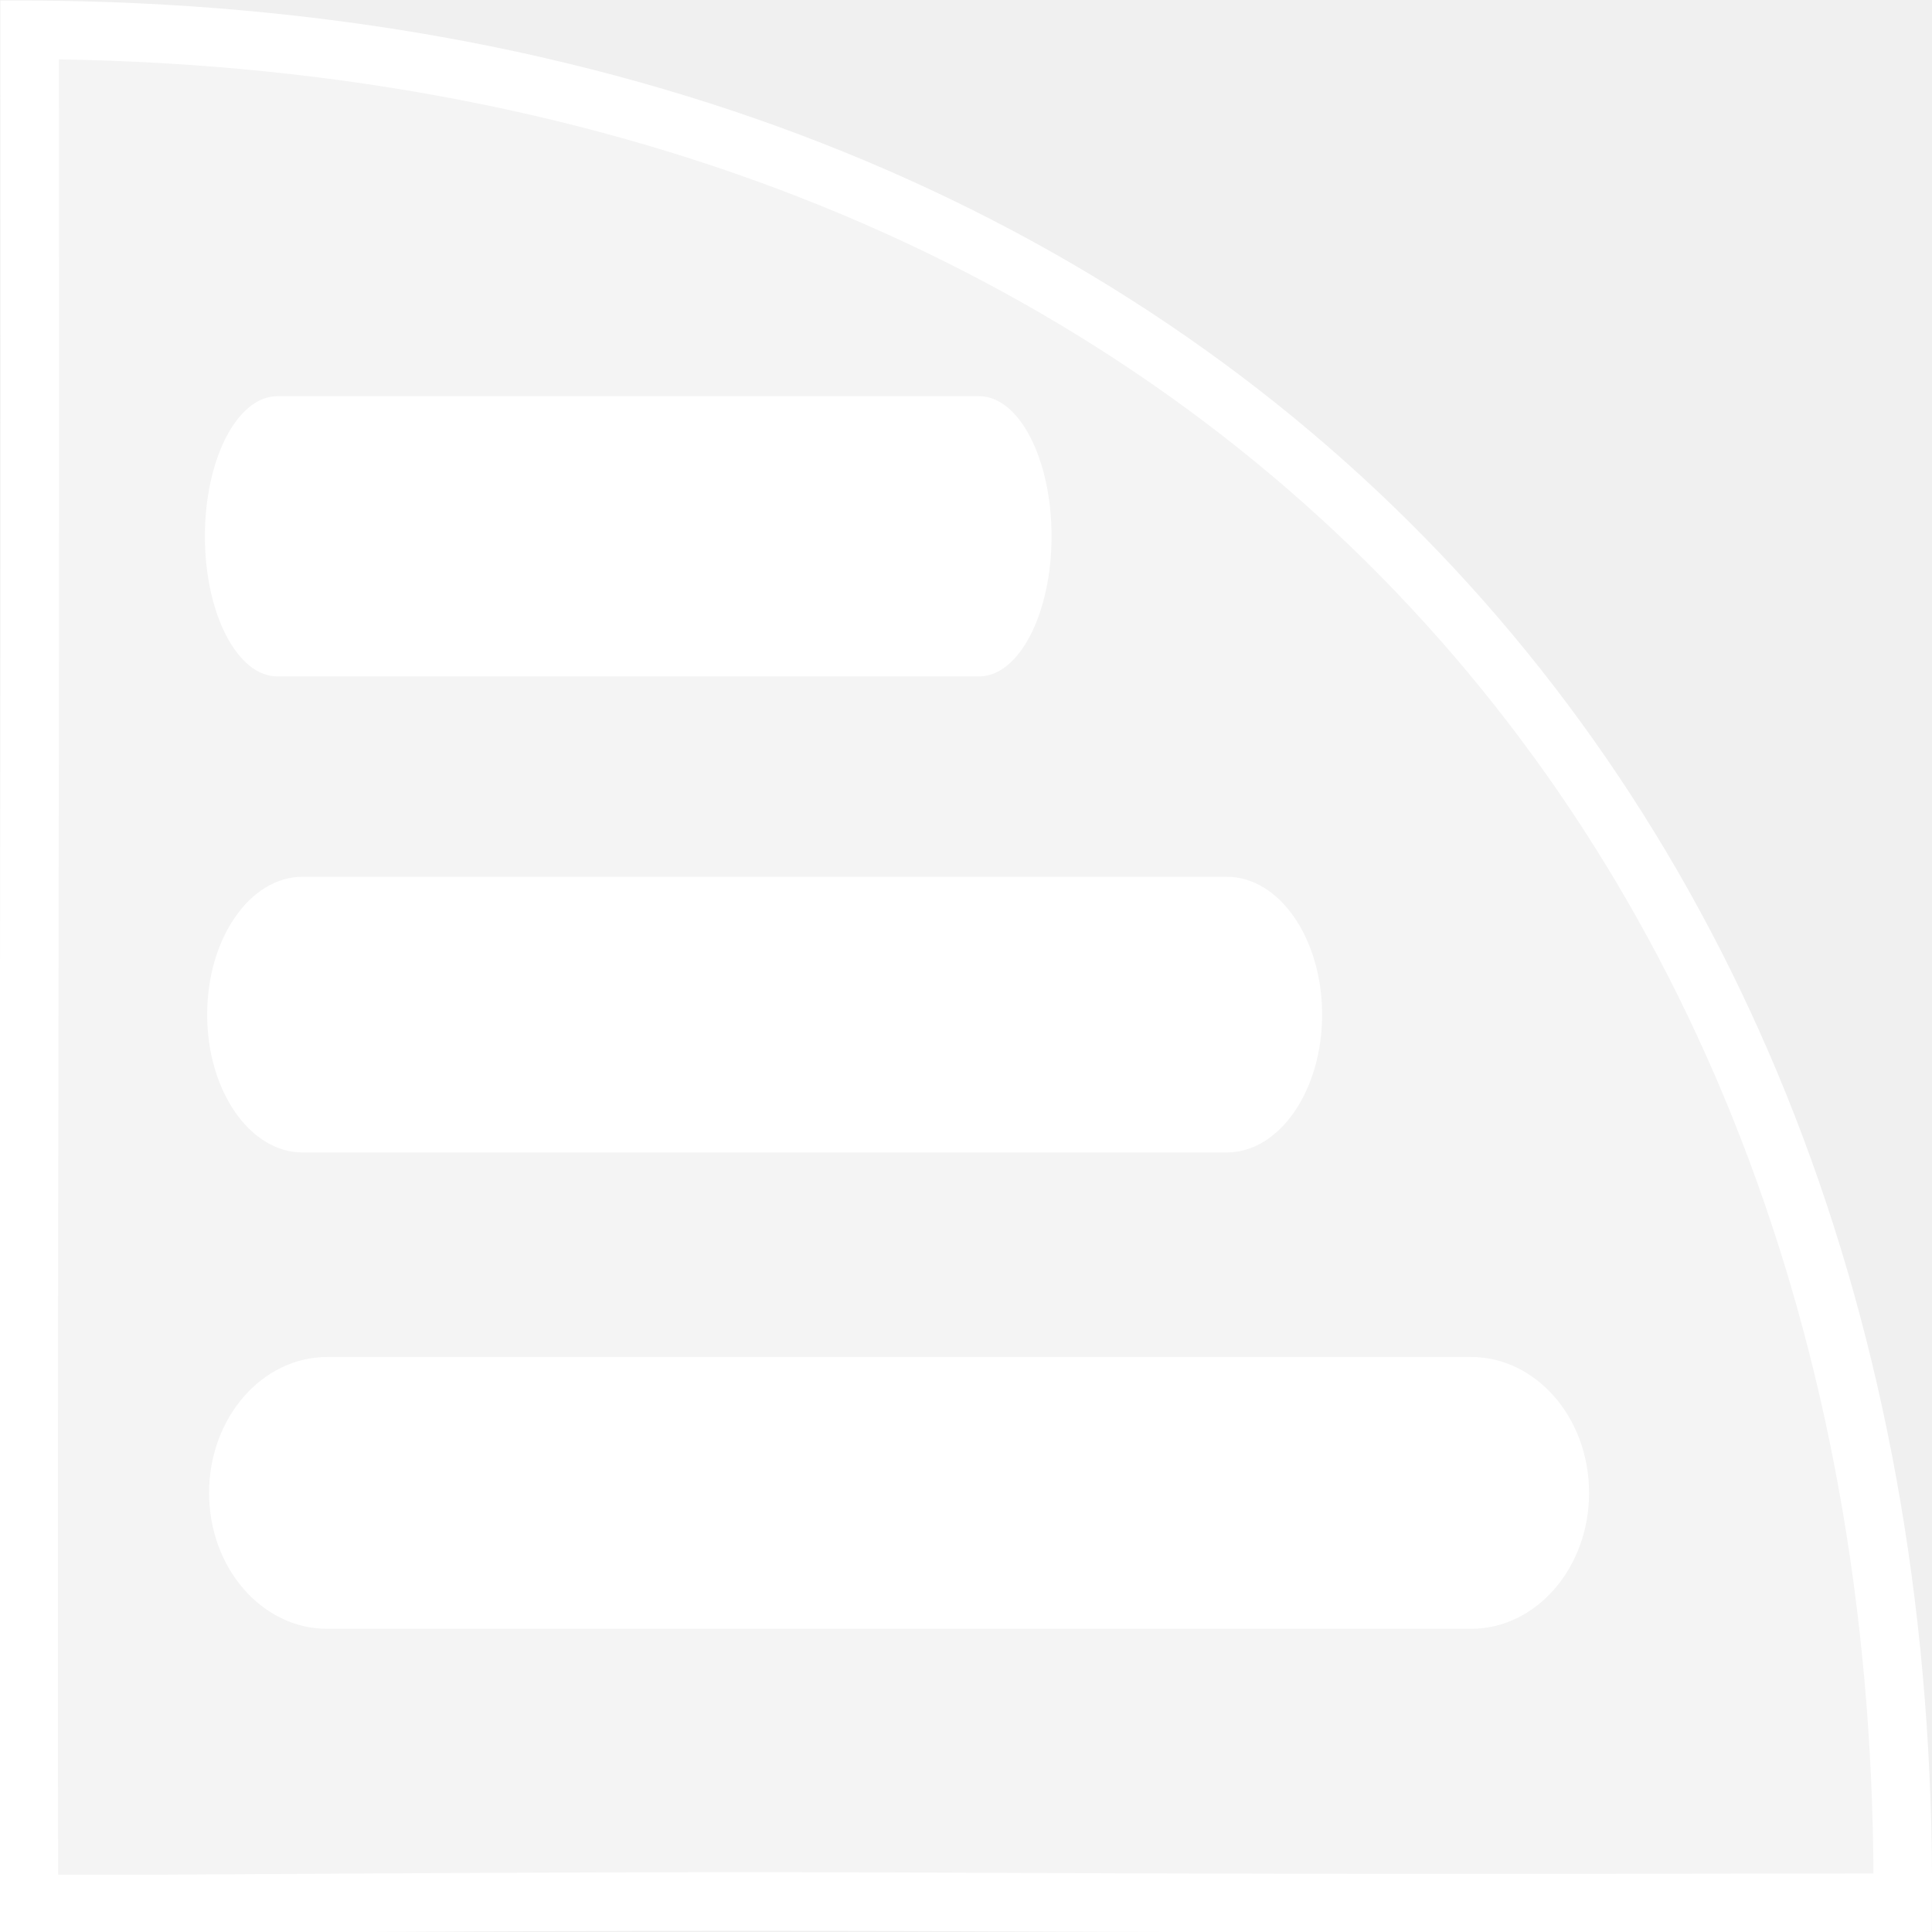
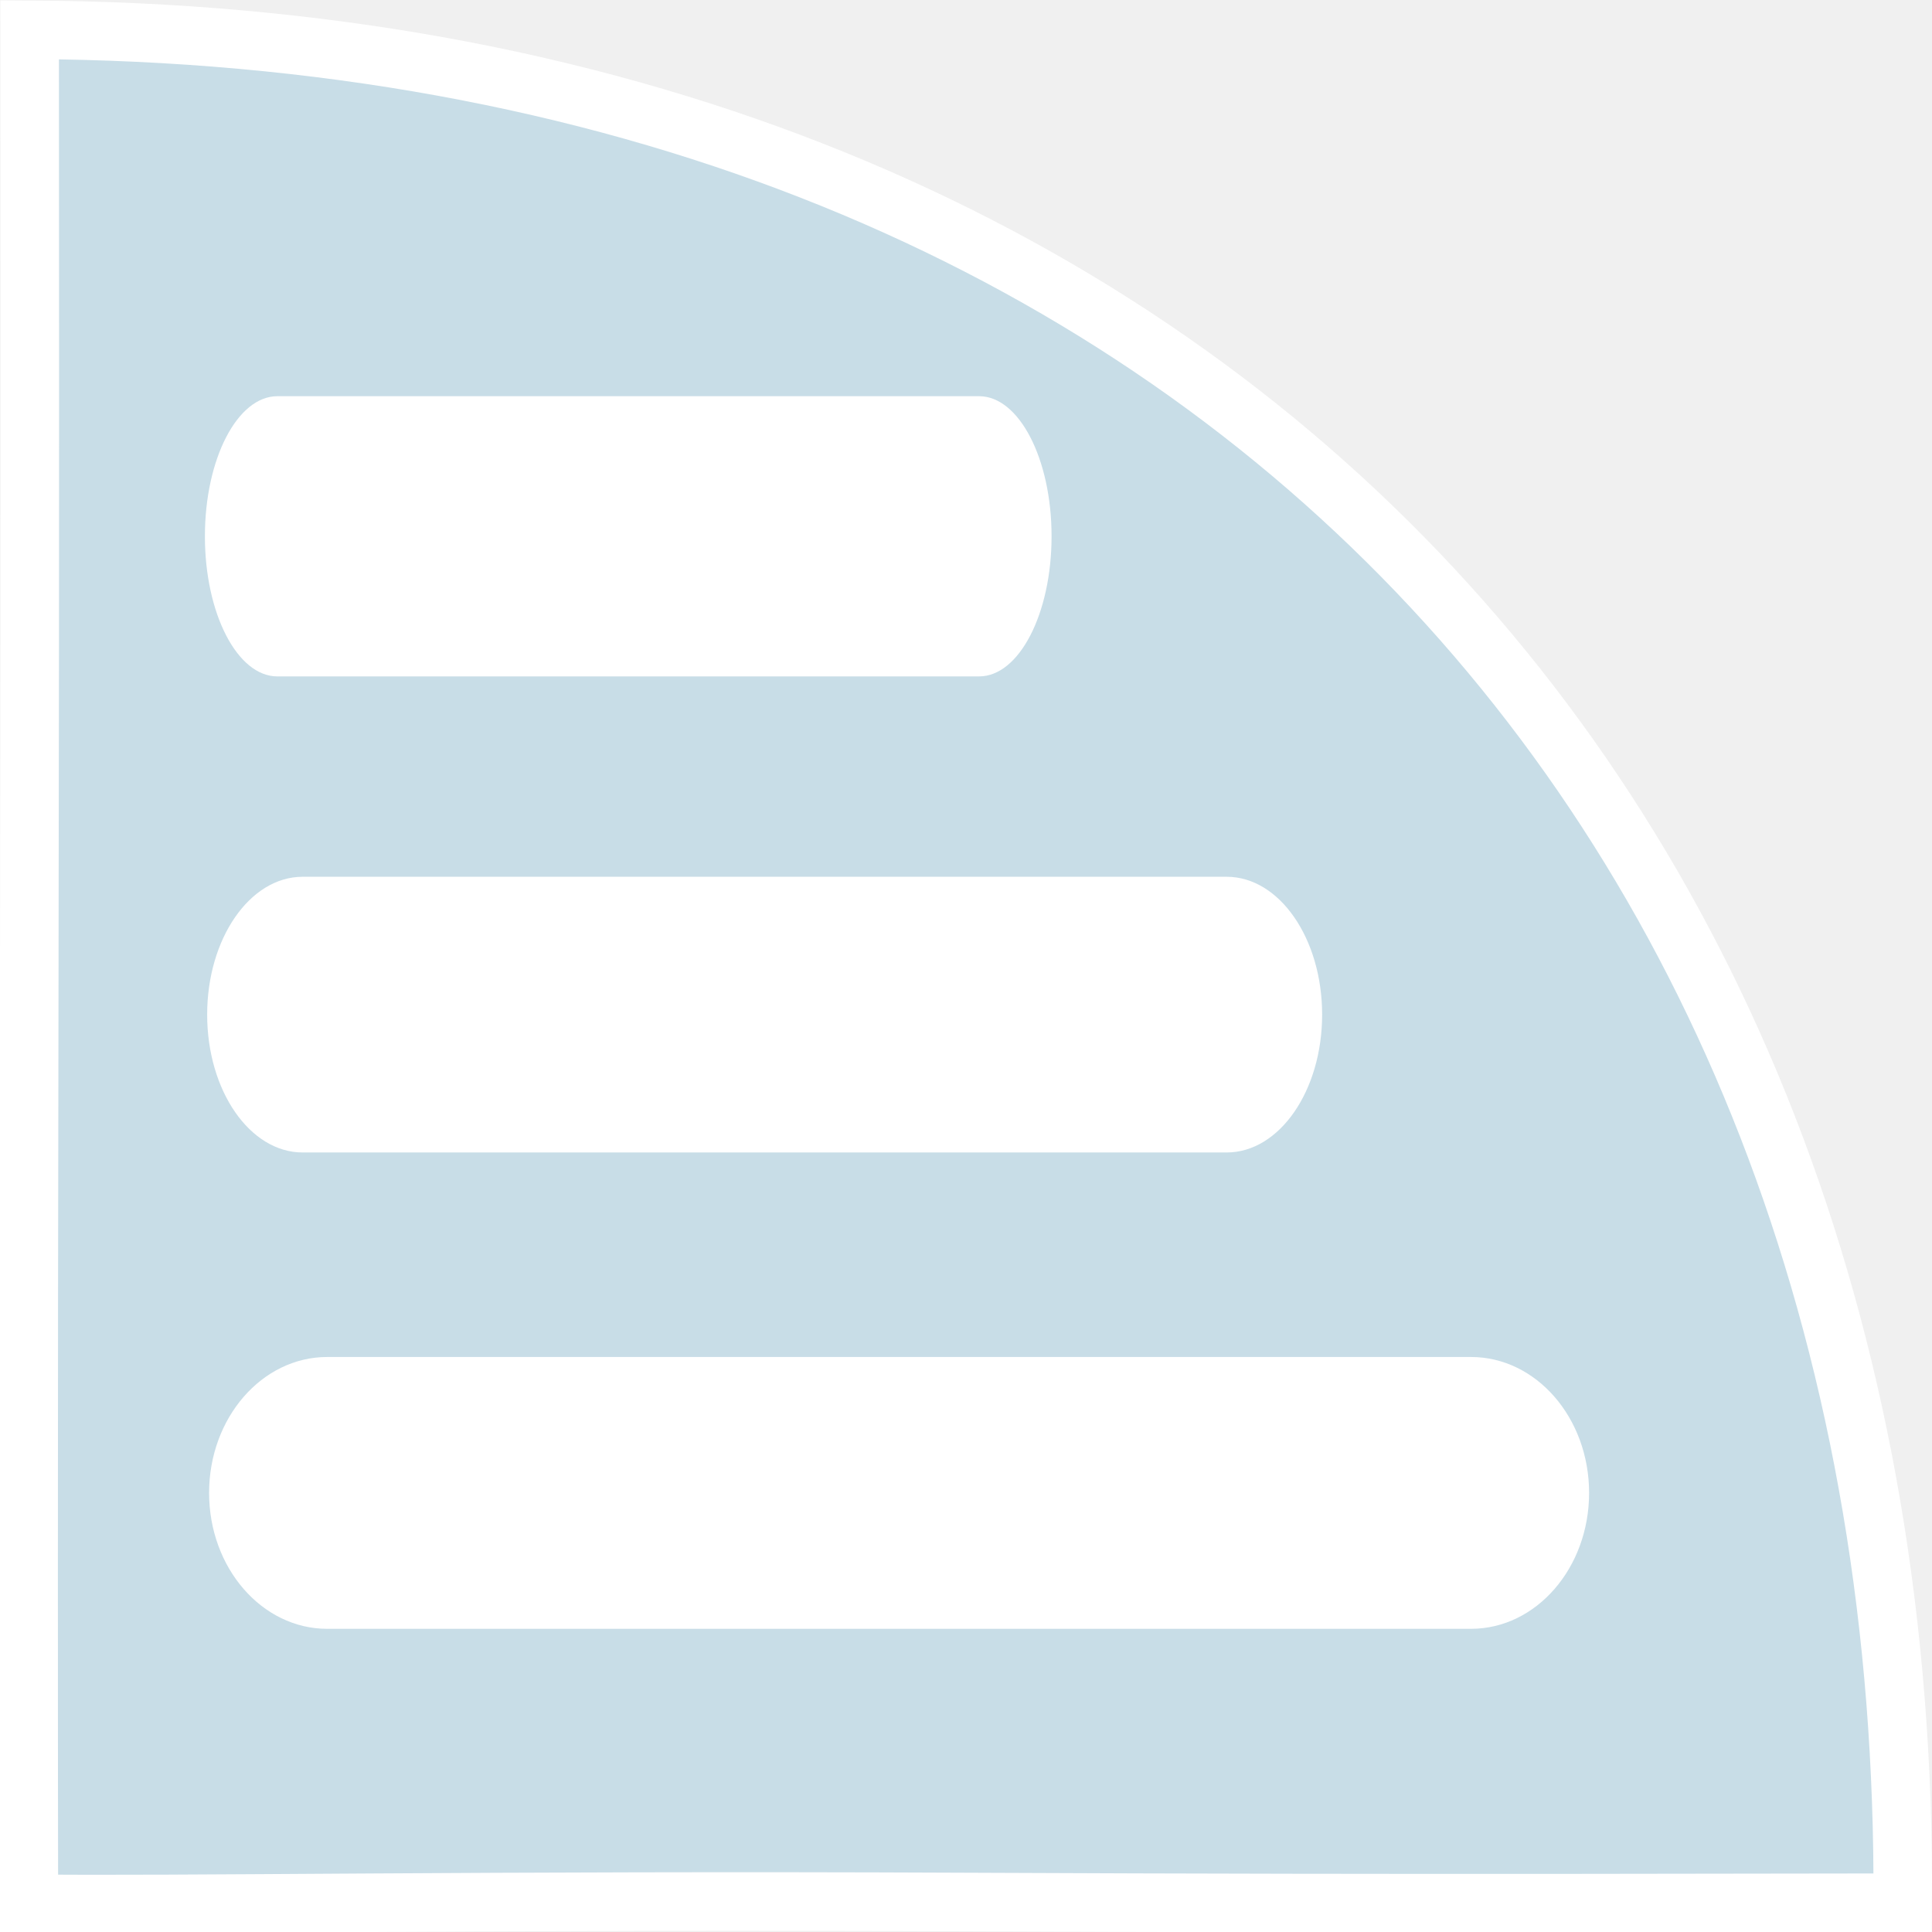
<svg xmlns="http://www.w3.org/2000/svg" id="svg1133" width="66" height="66" xml:space="preserve" version="1.0">
  <defs id="defs1135" />
  <g id="layer2">
-     <g id="g1191" transform="matrix(0.1211851,0,0,0.1530417,-12.15353,-71.66533)">
-       <g style="display:inline;stroke-width:2;stroke-miterlimit:4;stroke-dasharray:none" id="CONFIG" transform="matrix(8.25184,0,0,6.534167,-3570.809,-1823.822)">
-         <path id="path5756" d="m 445.896,351.804 c 0,5.164 0.019,15.557 -0.013,31.982 -0.033,16.718 -0.022,27.975 -0.014,32.032 4.874,0.066 15.605,-0.131 31.931,-0.057 16.51,0.075 26.723,0.024 32.082,0.024 0.244,-37.488 -24.477,-63.793 -63.985,-63.981 z" style="fill:#ffffff;fill-opacity:0.247;stroke:#ffffff;stroke-width:2;stroke-linecap:round;stroke-miterlimit:4;stroke-dasharray:none;stroke-opacity:1" />
-         <rect style="fill:#ffffff;fill-opacity:1;fill-rule:nonzero;stroke:none;stroke-width:1.113;stroke-linecap:round;stroke-linejoin:round;stroke-miterlimit:4;stroke-dasharray:none;stroke-opacity:1" id="rect3074" width="28.923" height="9.572" x="451.882" y="364.321" rx="2.475" ry="9.572" />
-         <rect style="display:inline;fill:#ffffff;fill-opacity:1;fill-rule:nonzero;stroke:none;stroke-width:1.267;stroke-linecap:round;stroke-linejoin:round;stroke-miterlimit:4;stroke-dasharray:none;stroke-opacity:1" id="rect3074-8" width="38.089" height="9.418" x="451.959" y="380.738" rx="3.26" ry="9.418" />
-         <rect style="display:inline;fill:#ffffff;fill-opacity:1;fill-rule:nonzero;stroke:none;stroke-width:1.4;stroke-linecap:round;stroke-linejoin:round;stroke-miterlimit:4;stroke-dasharray:none;stroke-opacity:1" id="rect3074-6" width="47.143" height="9.286" x="452.025" y="397.143" rx="4.035" ry="9.286" />
-       </g>
-       <g id="layer1" />
-     </g>
+     <path id="path5756" d="m 1.013,1.018 c 0,5.164 0.019,15.557 -0.013,31.982 -0.033,16.718 -0.022,27.975 -0.014,32.032 4.874,0.066 15.605,-0.131 31.931,-0.057 16.51,0.075 26.723,0.024 32.082,0.024 C 65.242,27.51 40.522,1.205 1.013,1.018 Z" style="fill:#4fa2cd;fill-opacity:0.247;stroke:#ffffff;stroke-width:2;stroke-linecap:round;stroke-miterlimit:4;stroke-dasharray:none;stroke-opacity:1" />
+     <rect style="fill:#ffffff;fill-opacity:1;fill-rule:nonzero;stroke:none;stroke-width:1.113;stroke-linecap:round;stroke-linejoin:round;stroke-miterlimit:4;stroke-dasharray:none;stroke-opacity:1" id="rect3074" width="28.923" height="9.572" x="7" y="13.535" rx="2.475" ry="9.572" />
+     <rect style="display:inline;fill:#ffffff;fill-opacity:1;fill-rule:nonzero;stroke:none;stroke-width:1.267;stroke-linecap:round;stroke-linejoin:round;stroke-miterlimit:4;stroke-dasharray:none;stroke-opacity:1" id="rect3074-8" width="38.089" height="9.418" x="7.077" y="29.952" rx="3.26" ry="9.418" />
+     <rect style="display:inline;fill:#ffffff;fill-opacity:1;fill-rule:nonzero;stroke:none;stroke-width:1.4;stroke-linecap:round;stroke-linejoin:round;stroke-miterlimit:4;stroke-dasharray:none;stroke-opacity:1" id="rect3074-6" width="47.143" height="9.286" x="7.143" y="46.357" rx="4.035" ry="9.286" />
+     <g id="layer1" transform="matrix(0.1211851,0,0,0.1530417,-12.15353,-71.66533)" />
  </g>
</svg>
